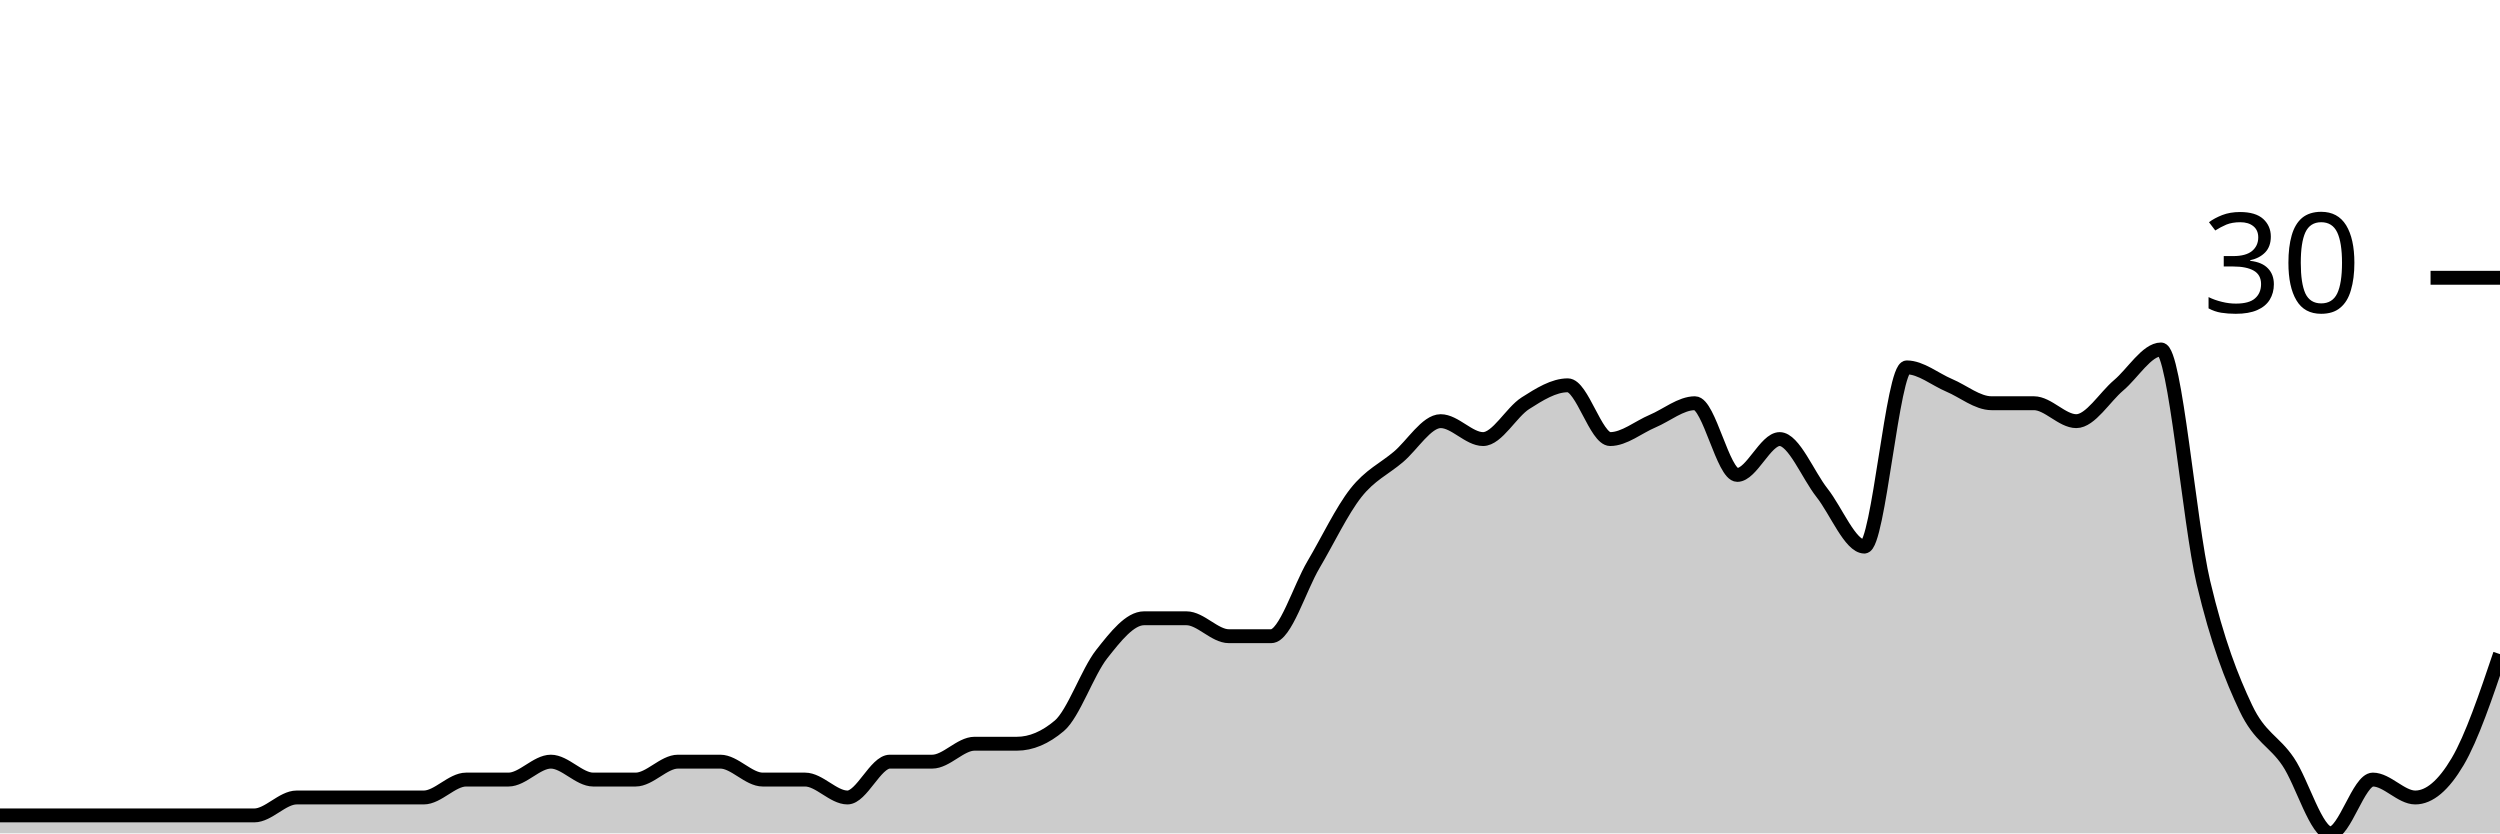
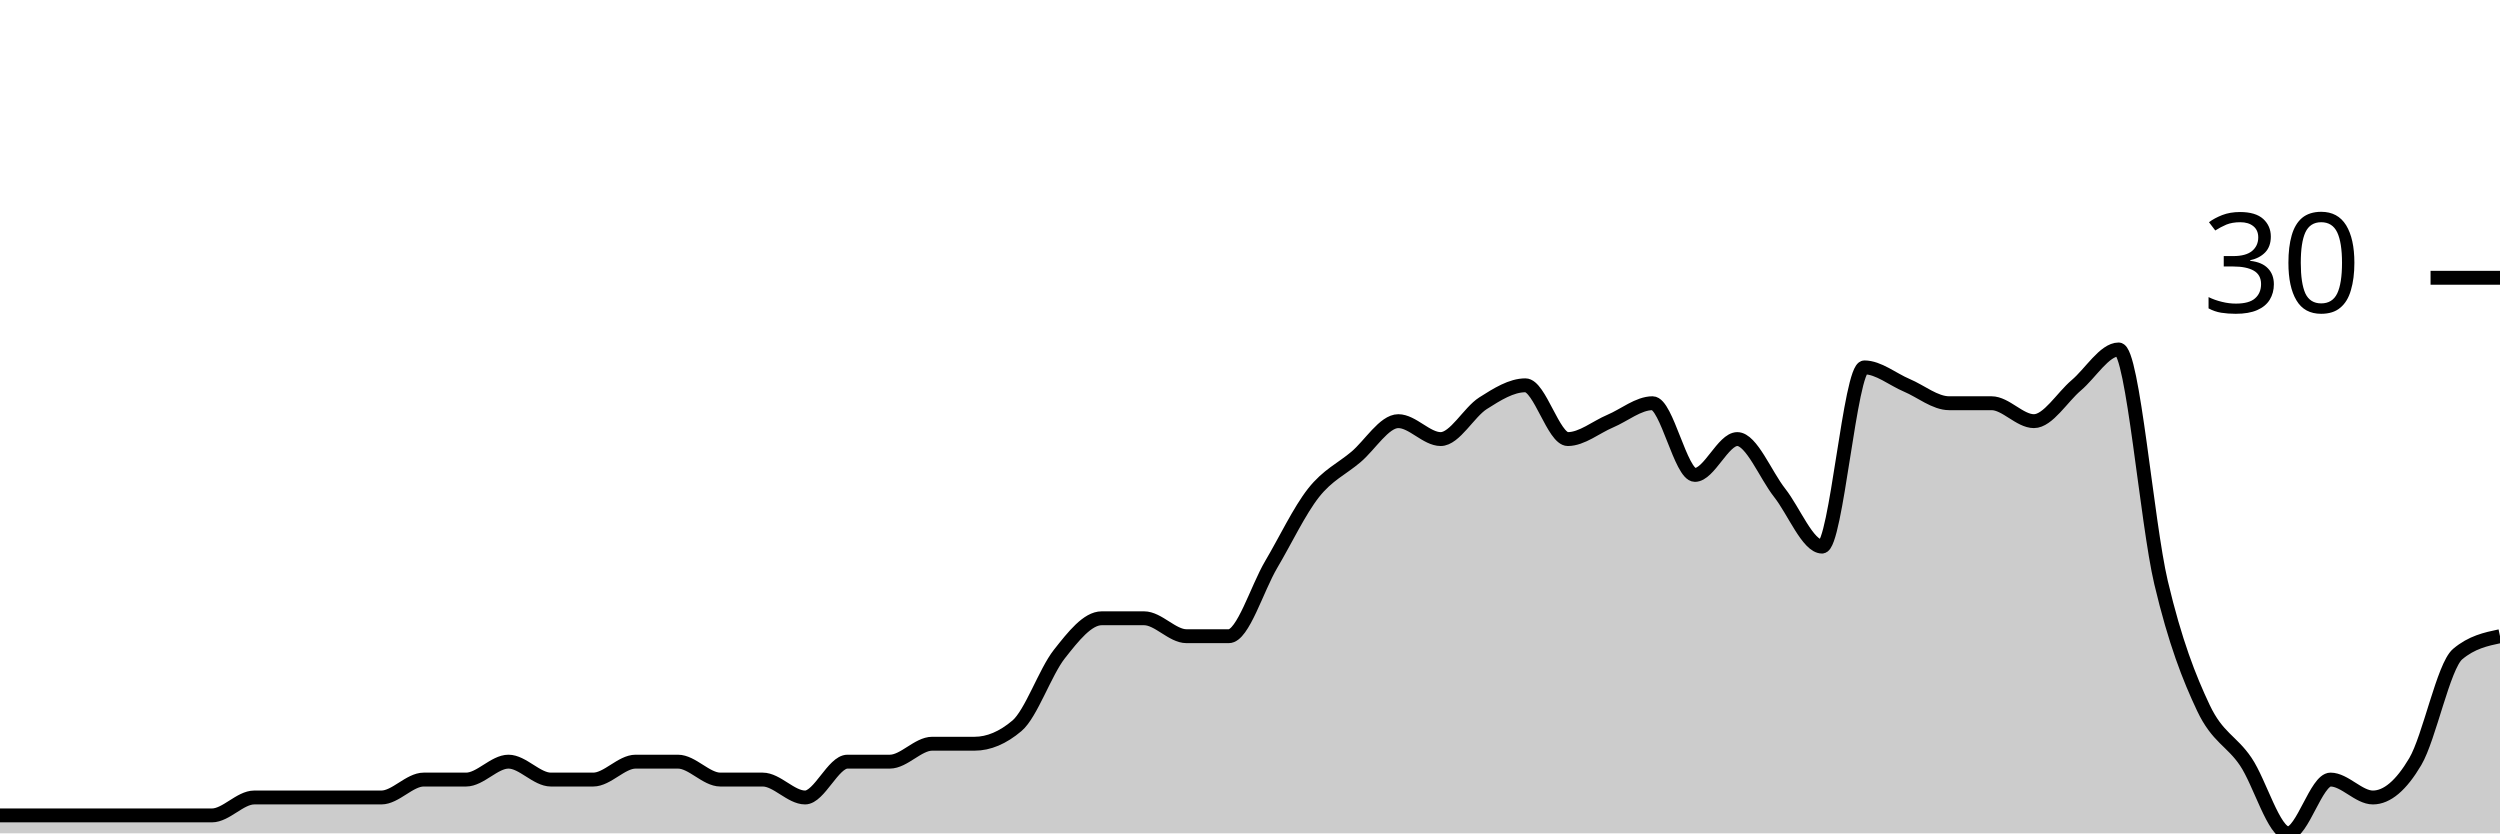
<svg xmlns="http://www.w3.org/2000/svg" viewBox="0 0 180 60">
  <g transform="translate(0,20)">
-     <path class="area" fill="rgba(0, 0, 0, 0.2)" d="M0,38.71C1.017,38.71,2.034,38.71,3.051,38.71C4.068,38.71,5.085,38.71,6.102,38.71C7.119,38.71,8.136,38.71,9.153,38.71C10.169,38.71,11.186,38.71,12.203,38.71C13.22,38.71,14.237,38.71,15.254,38.71C16.271,38.71,17.288,38.71,18.305,38.71C19.322,38.71,20.339,37.419,21.356,37.419C22.373,37.419,23.39,37.419,24.407,37.419C25.424,37.419,26.441,37.419,27.458,37.419C28.475,37.419,29.492,37.419,30.508,37.419C31.525,37.419,32.542,36.129,33.559,36.129C34.576,36.129,35.593,36.129,36.61,36.129C37.627,36.129,38.644,34.839,39.661,34.839C40.678,34.839,41.695,36.129,42.712,36.129C43.729,36.129,44.746,36.129,45.763,36.129C46.78,36.129,47.797,34.839,48.814,34.839C49.831,34.839,50.847,34.839,51.864,34.839C52.881,34.839,53.898,36.129,54.915,36.129C55.932,36.129,56.949,36.129,57.966,36.129C58.983,36.129,60,37.419,61.017,37.419C62.034,37.419,63.051,34.839,64.068,34.839C65.085,34.839,66.102,34.839,67.119,34.839C68.136,34.839,69.153,33.548,70.169,33.548C71.186,33.548,72.203,33.548,73.22,33.548C74.237,33.548,75.254,33.118,76.271,32.258C77.288,31.398,78.305,28.387,79.322,27.097C80.339,25.806,81.356,24.516,82.373,24.516C83.39,24.516,84.407,24.516,85.424,24.516C86.441,24.516,87.458,25.806,88.475,25.806C89.492,25.806,90.508,25.806,91.525,25.806C92.542,25.806,93.559,22.366,94.576,20.645C95.593,18.925,96.61,16.774,97.627,15.484C98.644,14.194,99.661,13.763,100.678,12.903C101.695,12.043,102.712,10.323,103.729,10.323C104.746,10.323,105.763,11.613,106.78,11.613C107.797,11.613,108.814,9.677,109.831,9.032C110.847,8.387,111.864,7.742,112.881,7.742C113.898,7.742,114.915,11.613,115.932,11.613C116.949,11.613,117.966,10.753,118.983,10.323C120,9.892,121.017,9.032,122.034,9.032C123.051,9.032,124.068,14.194,125.085,14.194C126.102,14.194,127.119,11.613,128.136,11.613C129.153,11.613,130.169,14.194,131.186,15.484C132.203,16.774,133.22,19.355,134.237,19.355C135.254,19.355,136.271,6.452,137.288,6.452C138.305,6.452,139.322,7.312,140.339,7.742C141.356,8.172,142.373,9.032,143.39,9.032C144.407,9.032,145.424,9.032,146.441,9.032C147.458,9.032,148.475,10.323,149.492,10.323C150.508,10.323,151.525,8.602,152.542,7.742C153.559,6.882,154.576,5.161,155.593,5.161C156.61,5.161,157.627,17.634,158.644,21.935C159.661,26.237,160.678,28.817,161.695,30.968C162.712,33.118,163.729,33.333,164.746,34.839C165.763,36.344,166.78,40,167.797,40C168.814,40,169.831,36.129,170.847,36.129C171.864,36.129,172.881,37.419,173.898,37.419C174.915,37.419,175.932,36.559,176.949,34.839C177.966,33.118,178.983,30.108,180,27.097L180,40C178.983,40,177.966,40,176.949,40C175.932,40,174.915,40,173.898,40C172.881,40,171.864,40,170.847,40C169.831,40,168.814,40,167.797,40C166.78,40,165.763,40,164.746,40C163.729,40,162.712,40,161.695,40C160.678,40,159.661,40,158.644,40C157.627,40,156.61,40,155.593,40C154.576,40,153.559,40,152.542,40C151.525,40,150.508,40,149.492,40C148.475,40,147.458,40,146.441,40C145.424,40,144.407,40,143.39,40C142.373,40,141.356,40,140.339,40C139.322,40,138.305,40,137.288,40C136.271,40,135.254,40,134.237,40C133.22,40,132.203,40,131.186,40C130.169,40,129.153,40,128.136,40C127.119,40,126.102,40,125.085,40C124.068,40,123.051,40,122.034,40C121.017,40,120,40,118.983,40C117.966,40,116.949,40,115.932,40C114.915,40,113.898,40,112.881,40C111.864,40,110.847,40,109.831,40C108.814,40,107.797,40,106.78,40C105.763,40,104.746,40,103.729,40C102.712,40,101.695,40,100.678,40C99.661,40,98.644,40,97.627,40C96.61,40,95.593,40,94.576,40C93.559,40,92.542,40,91.525,40C90.508,40,89.492,40,88.475,40C87.458,40,86.441,40,85.424,40C84.407,40,83.39,40,82.373,40C81.356,40,80.339,40,79.322,40C78.305,40,77.288,40,76.271,40C75.254,40,74.237,40,73.22,40C72.203,40,71.186,40,70.169,40C69.153,40,68.136,40,67.119,40C66.102,40,65.085,40,64.068,40C63.051,40,62.034,40,61.017,40C60,40,58.983,40,57.966,40C56.949,40,55.932,40,54.915,40C53.898,40,52.881,40,51.864,40C50.847,40,49.831,40,48.814,40C47.797,40,46.78,40,45.763,40C44.746,40,43.729,40,42.712,40C41.695,40,40.678,40,39.661,40C38.644,40,37.627,40,36.61,40C35.593,40,34.576,40,33.559,40C32.542,40,31.525,40,30.508,40C29.492,40,28.475,40,27.458,40C26.441,40,25.424,40,24.407,40C23.39,40,22.373,40,21.356,40C20.339,40,19.322,40,18.305,40C17.288,40,16.271,40,15.254,40C14.237,40,13.22,40,12.203,40C11.186,40,10.169,40,9.153,40C8.136,40,7.119,40,6.102,40C5.085,40,4.068,40,3.051,40C2.034,40,1.017,40,0,40Z" />
-     <path class="line" stroke="black" fill="none" d="M0,38.71C1.017,38.71,2.034,38.71,3.051,38.71C4.068,38.71,5.085,38.71,6.102,38.71C7.119,38.71,8.136,38.71,9.153,38.71C10.169,38.71,11.186,38.71,12.203,38.71C13.22,38.71,14.237,38.71,15.254,38.71C16.271,38.71,17.288,38.71,18.305,38.71C19.322,38.71,20.339,37.419,21.356,37.419C22.373,37.419,23.39,37.419,24.407,37.419C25.424,37.419,26.441,37.419,27.458,37.419C28.475,37.419,29.492,37.419,30.508,37.419C31.525,37.419,32.542,36.129,33.559,36.129C34.576,36.129,35.593,36.129,36.61,36.129C37.627,36.129,38.644,34.839,39.661,34.839C40.678,34.839,41.695,36.129,42.712,36.129C43.729,36.129,44.746,36.129,45.763,36.129C46.78,36.129,47.797,34.839,48.814,34.839C49.831,34.839,50.847,34.839,51.864,34.839C52.881,34.839,53.898,36.129,54.915,36.129C55.932,36.129,56.949,36.129,57.966,36.129C58.983,36.129,60,37.419,61.017,37.419C62.034,37.419,63.051,34.839,64.068,34.839C65.085,34.839,66.102,34.839,67.119,34.839C68.136,34.839,69.153,33.548,70.169,33.548C71.186,33.548,72.203,33.548,73.22,33.548C74.237,33.548,75.254,33.118,76.271,32.258C77.288,31.398,78.305,28.387,79.322,27.097C80.339,25.806,81.356,24.516,82.373,24.516C83.39,24.516,84.407,24.516,85.424,24.516C86.441,24.516,87.458,25.806,88.475,25.806C89.492,25.806,90.508,25.806,91.525,25.806C92.542,25.806,93.559,22.366,94.576,20.645C95.593,18.925,96.61,16.774,97.627,15.484C98.644,14.194,99.661,13.763,100.678,12.903C101.695,12.043,102.712,10.323,103.729,10.323C104.746,10.323,105.763,11.613,106.78,11.613C107.797,11.613,108.814,9.677,109.831,9.032C110.847,8.387,111.864,7.742,112.881,7.742C113.898,7.742,114.915,11.613,115.932,11.613C116.949,11.613,117.966,10.753,118.983,10.323C120,9.892,121.017,9.032,122.034,9.032C123.051,9.032,124.068,14.194,125.085,14.194C126.102,14.194,127.119,11.613,128.136,11.613C129.153,11.613,130.169,14.194,131.186,15.484C132.203,16.774,133.22,19.355,134.237,19.355C135.254,19.355,136.271,6.452,137.288,6.452C138.305,6.452,139.322,7.312,140.339,7.742C141.356,8.172,142.373,9.032,143.39,9.032C144.407,9.032,145.424,9.032,146.441,9.032C147.458,9.032,148.475,10.323,149.492,10.323C150.508,10.323,151.525,8.602,152.542,7.742C153.559,6.882,154.576,5.161,155.593,5.161C156.61,5.161,157.627,17.634,158.644,21.935C159.661,26.237,160.678,28.817,161.695,30.968C162.712,33.118,163.729,33.333,164.746,34.839C165.763,36.344,166.78,40,167.797,40C168.814,40,169.831,36.129,170.847,36.129C171.864,36.129,172.881,37.419,173.898,37.419C174.915,37.419,175.932,36.559,176.949,34.839C177.966,33.118,178.983,30.108,180,27.097" />
+     <path class="area" fill="rgba(0, 0, 0, 0.2)" d="M0,38.71C1.017,38.71,2.034,38.71,3.051,38.71C4.068,38.71,5.085,38.71,6.102,38.71C7.119,38.71,8.136,38.71,9.153,38.71C10.169,38.71,11.186,38.71,12.203,38.71C13.22,38.71,14.237,38.71,15.254,38.71C16.271,38.71,17.288,37.419,18.305,37.419C19.322,37.419,20.339,37.419,21.356,37.419C22.373,37.419,23.39,37.419,24.407,37.419C25.424,37.419,26.441,37.419,27.458,37.419C28.475,37.419,29.492,36.129,30.508,36.129C31.525,36.129,32.542,36.129,33.559,36.129C34.576,36.129,35.593,34.839,36.61,34.839C37.627,34.839,38.644,36.129,39.661,36.129C40.678,36.129,41.695,36.129,42.712,36.129C43.729,36.129,44.746,34.839,45.763,34.839C46.78,34.839,47.797,34.839,48.814,34.839C49.831,34.839,50.847,36.129,51.864,36.129C52.881,36.129,53.898,36.129,54.915,36.129C55.932,36.129,56.949,37.419,57.966,37.419C58.983,37.419,60,34.839,61.017,34.839C62.034,34.839,63.051,34.839,64.068,34.839C65.085,34.839,66.102,33.548,67.119,33.548C68.136,33.548,69.153,33.548,70.169,33.548C71.186,33.548,72.203,33.118,73.22,32.258C74.237,31.398,75.254,28.387,76.271,27.097C77.288,25.806,78.305,24.516,79.322,24.516C80.339,24.516,81.356,24.516,82.373,24.516C83.39,24.516,84.407,25.806,85.424,25.806C86.441,25.806,87.458,25.806,88.475,25.806C89.492,25.806,90.508,22.366,91.525,20.645C92.542,18.925,93.559,16.774,94.576,15.484C95.593,14.194,96.61,13.763,97.627,12.903C98.644,12.043,99.661,10.323,100.678,10.323C101.695,10.323,102.712,11.613,103.729,11.613C104.746,11.613,105.763,9.677,106.78,9.032C107.797,8.387,108.814,7.742,109.831,7.742C110.847,7.742,111.864,11.613,112.881,11.613C113.898,11.613,114.915,10.753,115.932,10.323C116.949,9.892,117.966,9.032,118.983,9.032C120,9.032,121.017,14.194,122.034,14.194C123.051,14.194,124.068,11.613,125.085,11.613C126.102,11.613,127.119,14.194,128.136,15.484C129.153,16.774,130.169,19.355,131.186,19.355C132.203,19.355,133.22,6.452,134.237,6.452C135.254,6.452,136.271,7.312,137.288,7.742C138.305,8.172,139.322,9.032,140.339,9.032C141.356,9.032,142.373,9.032,143.39,9.032C144.407,9.032,145.424,10.323,146.441,10.323C147.458,10.323,148.475,8.602,149.492,7.742C150.508,6.882,151.525,5.161,152.542,5.161C153.559,5.161,154.576,17.634,155.593,21.935C156.61,26.237,157.627,28.817,158.644,30.968C159.661,33.118,160.678,33.333,161.695,34.839C162.712,36.344,163.729,40,164.746,40C165.763,40,166.78,36.129,167.797,36.129C168.814,36.129,169.831,37.419,170.847,37.419C171.864,37.419,172.881,36.559,173.898,34.839C174.915,33.118,175.932,27.957,176.949,27.097C177.966,26.237,178.983,26.022,180,25.806L180,40C178.983,40,177.966,40,176.949,40C175.932,40,174.915,40,173.898,40C172.881,40,171.864,40,170.847,40C169.831,40,168.814,40,167.797,40C166.78,40,165.763,40,164.746,40C163.729,40,162.712,40,161.695,40C160.678,40,159.661,40,158.644,40C157.627,40,156.61,40,155.593,40C154.576,40,153.559,40,152.542,40C151.525,40,150.508,40,149.492,40C148.475,40,147.458,40,146.441,40C145.424,40,144.407,40,143.39,40C142.373,40,141.356,40,140.339,40C139.322,40,138.305,40,137.288,40C136.271,40,135.254,40,134.237,40C133.22,40,132.203,40,131.186,40C130.169,40,129.153,40,128.136,40C127.119,40,126.102,40,125.085,40C124.068,40,123.051,40,122.034,40C121.017,40,120,40,118.983,40C117.966,40,116.949,40,115.932,40C114.915,40,113.898,40,112.881,40C111.864,40,110.847,40,109.831,40C108.814,40,107.797,40,106.78,40C105.763,40,104.746,40,103.729,40C102.712,40,101.695,40,100.678,40C99.661,40,98.644,40,97.627,40C96.61,40,95.593,40,94.576,40C93.559,40,92.542,40,91.525,40C90.508,40,89.492,40,88.475,40C87.458,40,86.441,40,85.424,40C84.407,40,83.39,40,82.373,40C81.356,40,80.339,40,79.322,40C78.305,40,77.288,40,76.271,40C75.254,40,74.237,40,73.22,40C72.203,40,71.186,40,70.169,40C69.153,40,68.136,40,67.119,40C66.102,40,65.085,40,64.068,40C63.051,40,62.034,40,61.017,40C60,40,58.983,40,57.966,40C56.949,40,55.932,40,54.915,40C53.898,40,52.881,40,51.864,40C50.847,40,49.831,40,48.814,40C47.797,40,46.78,40,45.763,40C44.746,40,43.729,40,42.712,40C41.695,40,40.678,40,39.661,40C38.644,40,37.627,40,36.61,40C35.593,40,34.576,40,33.559,40C32.542,40,31.525,40,30.508,40C29.492,40,28.475,40,27.458,40C26.441,40,25.424,40,24.407,40C23.39,40,22.373,40,21.356,40C20.339,40,19.322,40,18.305,40C17.288,40,16.271,40,15.254,40C14.237,40,13.22,40,12.203,40C11.186,40,10.169,40,9.153,40C8.136,40,7.119,40,6.102,40C5.085,40,4.068,40,3.051,40C2.034,40,1.017,40,0,40Z" />
+     <path class="line" stroke="black" fill="none" d="M0,38.71C1.017,38.71,2.034,38.71,3.051,38.71C4.068,38.71,5.085,38.71,6.102,38.71C7.119,38.71,8.136,38.71,9.153,38.71C10.169,38.71,11.186,38.71,12.203,38.71C13.22,38.71,14.237,38.71,15.254,38.71C16.271,38.71,17.288,37.419,18.305,37.419C19.322,37.419,20.339,37.419,21.356,37.419C22.373,37.419,23.39,37.419,24.407,37.419C25.424,37.419,26.441,37.419,27.458,37.419C28.475,37.419,29.492,36.129,30.508,36.129C31.525,36.129,32.542,36.129,33.559,36.129C34.576,36.129,35.593,34.839,36.61,34.839C37.627,34.839,38.644,36.129,39.661,36.129C40.678,36.129,41.695,36.129,42.712,36.129C43.729,36.129,44.746,34.839,45.763,34.839C46.78,34.839,47.797,34.839,48.814,34.839C49.831,34.839,50.847,36.129,51.864,36.129C52.881,36.129,53.898,36.129,54.915,36.129C55.932,36.129,56.949,37.419,57.966,37.419C58.983,37.419,60,34.839,61.017,34.839C62.034,34.839,63.051,34.839,64.068,34.839C65.085,34.839,66.102,33.548,67.119,33.548C68.136,33.548,69.153,33.548,70.169,33.548C71.186,33.548,72.203,33.118,73.22,32.258C74.237,31.398,75.254,28.387,76.271,27.097C77.288,25.806,78.305,24.516,79.322,24.516C80.339,24.516,81.356,24.516,82.373,24.516C83.39,24.516,84.407,25.806,85.424,25.806C86.441,25.806,87.458,25.806,88.475,25.806C89.492,25.806,90.508,22.366,91.525,20.645C92.542,18.925,93.559,16.774,94.576,15.484C95.593,14.194,96.61,13.763,97.627,12.903C98.644,12.043,99.661,10.323,100.678,10.323C101.695,10.323,102.712,11.613,103.729,11.613C104.746,11.613,105.763,9.677,106.78,9.032C107.797,8.387,108.814,7.742,109.831,7.742C110.847,7.742,111.864,11.613,112.881,11.613C113.898,11.613,114.915,10.753,115.932,10.323C116.949,9.892,117.966,9.032,118.983,9.032C120,9.032,121.017,14.194,122.034,14.194C123.051,14.194,124.068,11.613,125.085,11.613C126.102,11.613,127.119,14.194,128.136,15.484C129.153,16.774,130.169,19.355,131.186,19.355C132.203,19.355,133.22,6.452,134.237,6.452C135.254,6.452,136.271,7.312,137.288,7.742C138.305,8.172,139.322,9.032,140.339,9.032C141.356,9.032,142.373,9.032,143.39,9.032C144.407,9.032,145.424,10.323,146.441,10.323C147.458,10.323,148.475,8.602,149.492,7.742C150.508,6.882,151.525,5.161,152.542,5.161C153.559,5.161,154.576,17.634,155.593,21.935C156.61,26.237,157.627,28.817,158.644,30.968C159.661,33.118,160.678,33.333,161.695,34.839C162.712,36.344,163.729,40,164.746,40C165.763,40,166.78,36.129,167.797,36.129C168.814,36.129,169.831,37.419,170.847,37.419C171.864,37.419,172.881,36.559,173.898,34.839C174.915,33.118,175.932,27.957,176.949,27.097C177.966,26.237,178.983,26.022,180,25.806" />
    <path class="axis-ceiling" stroke-width="1" stroke="black" fill="none" d="M175,0L180,0" />
    <text class="axis-ceiling-label" font-family="sans-serif" text-anchor="end" font-size="10px" x="170" y="2.5">30</text>
  </g>
</svg>
